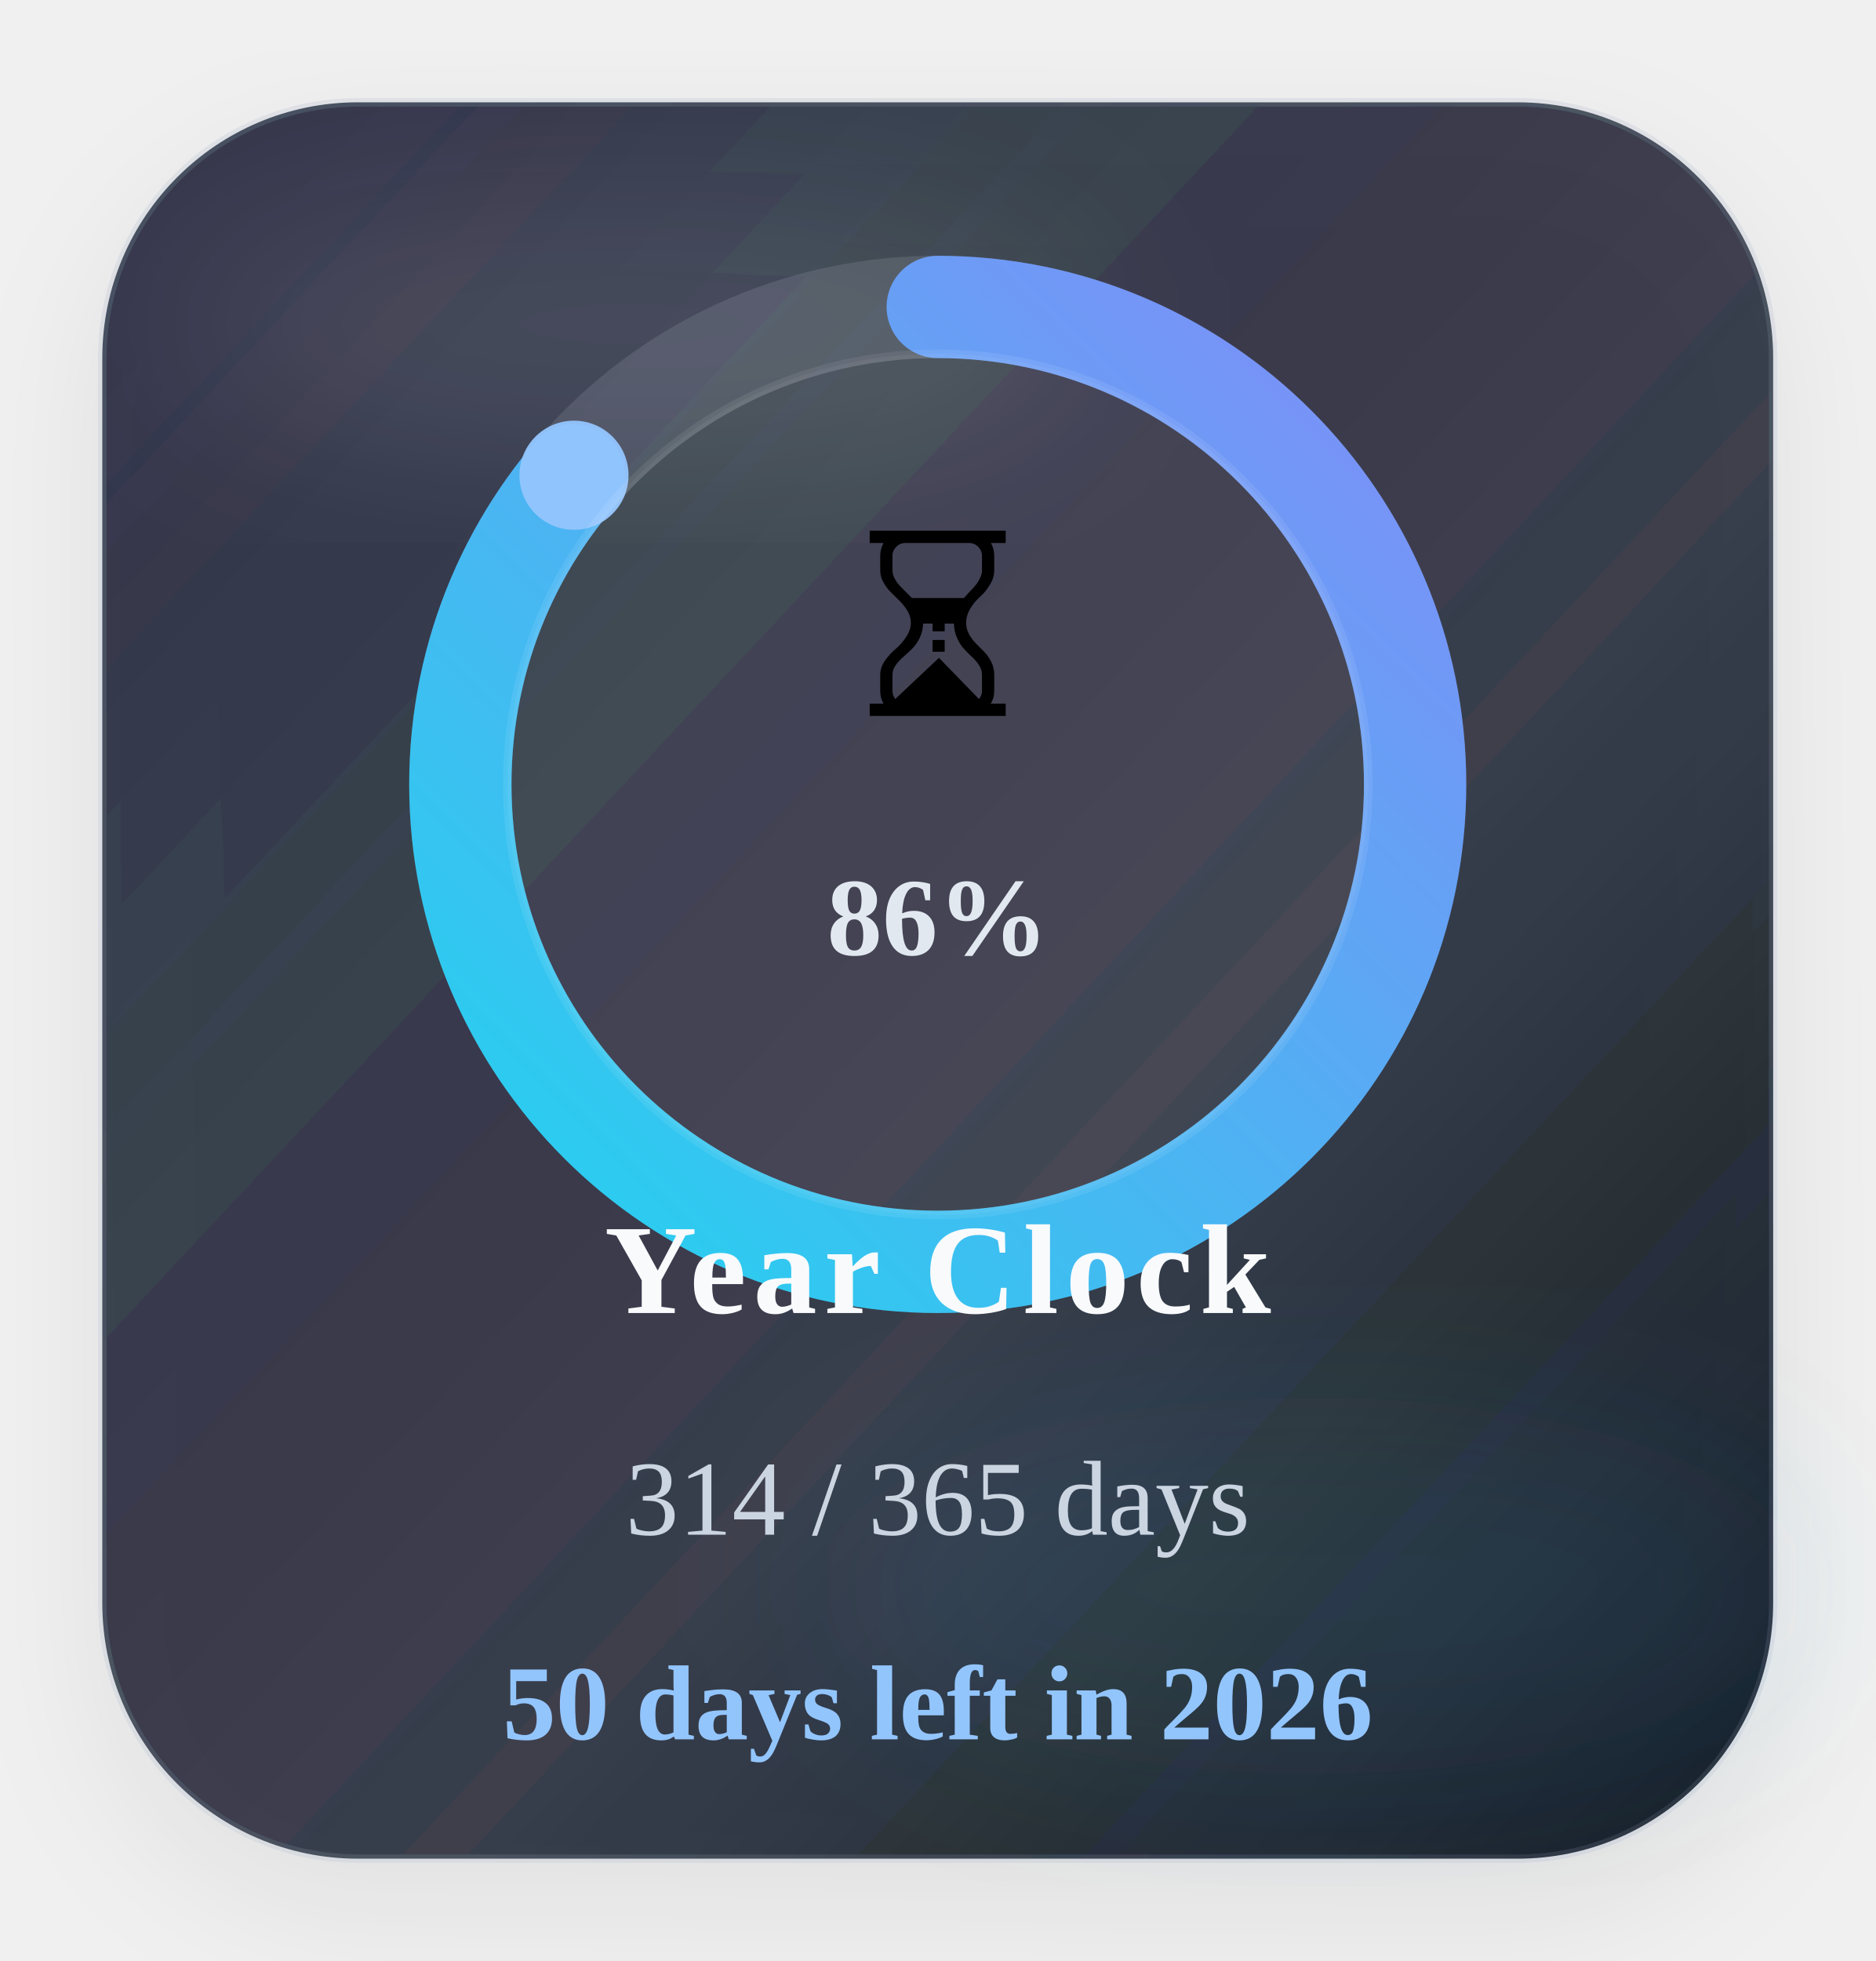
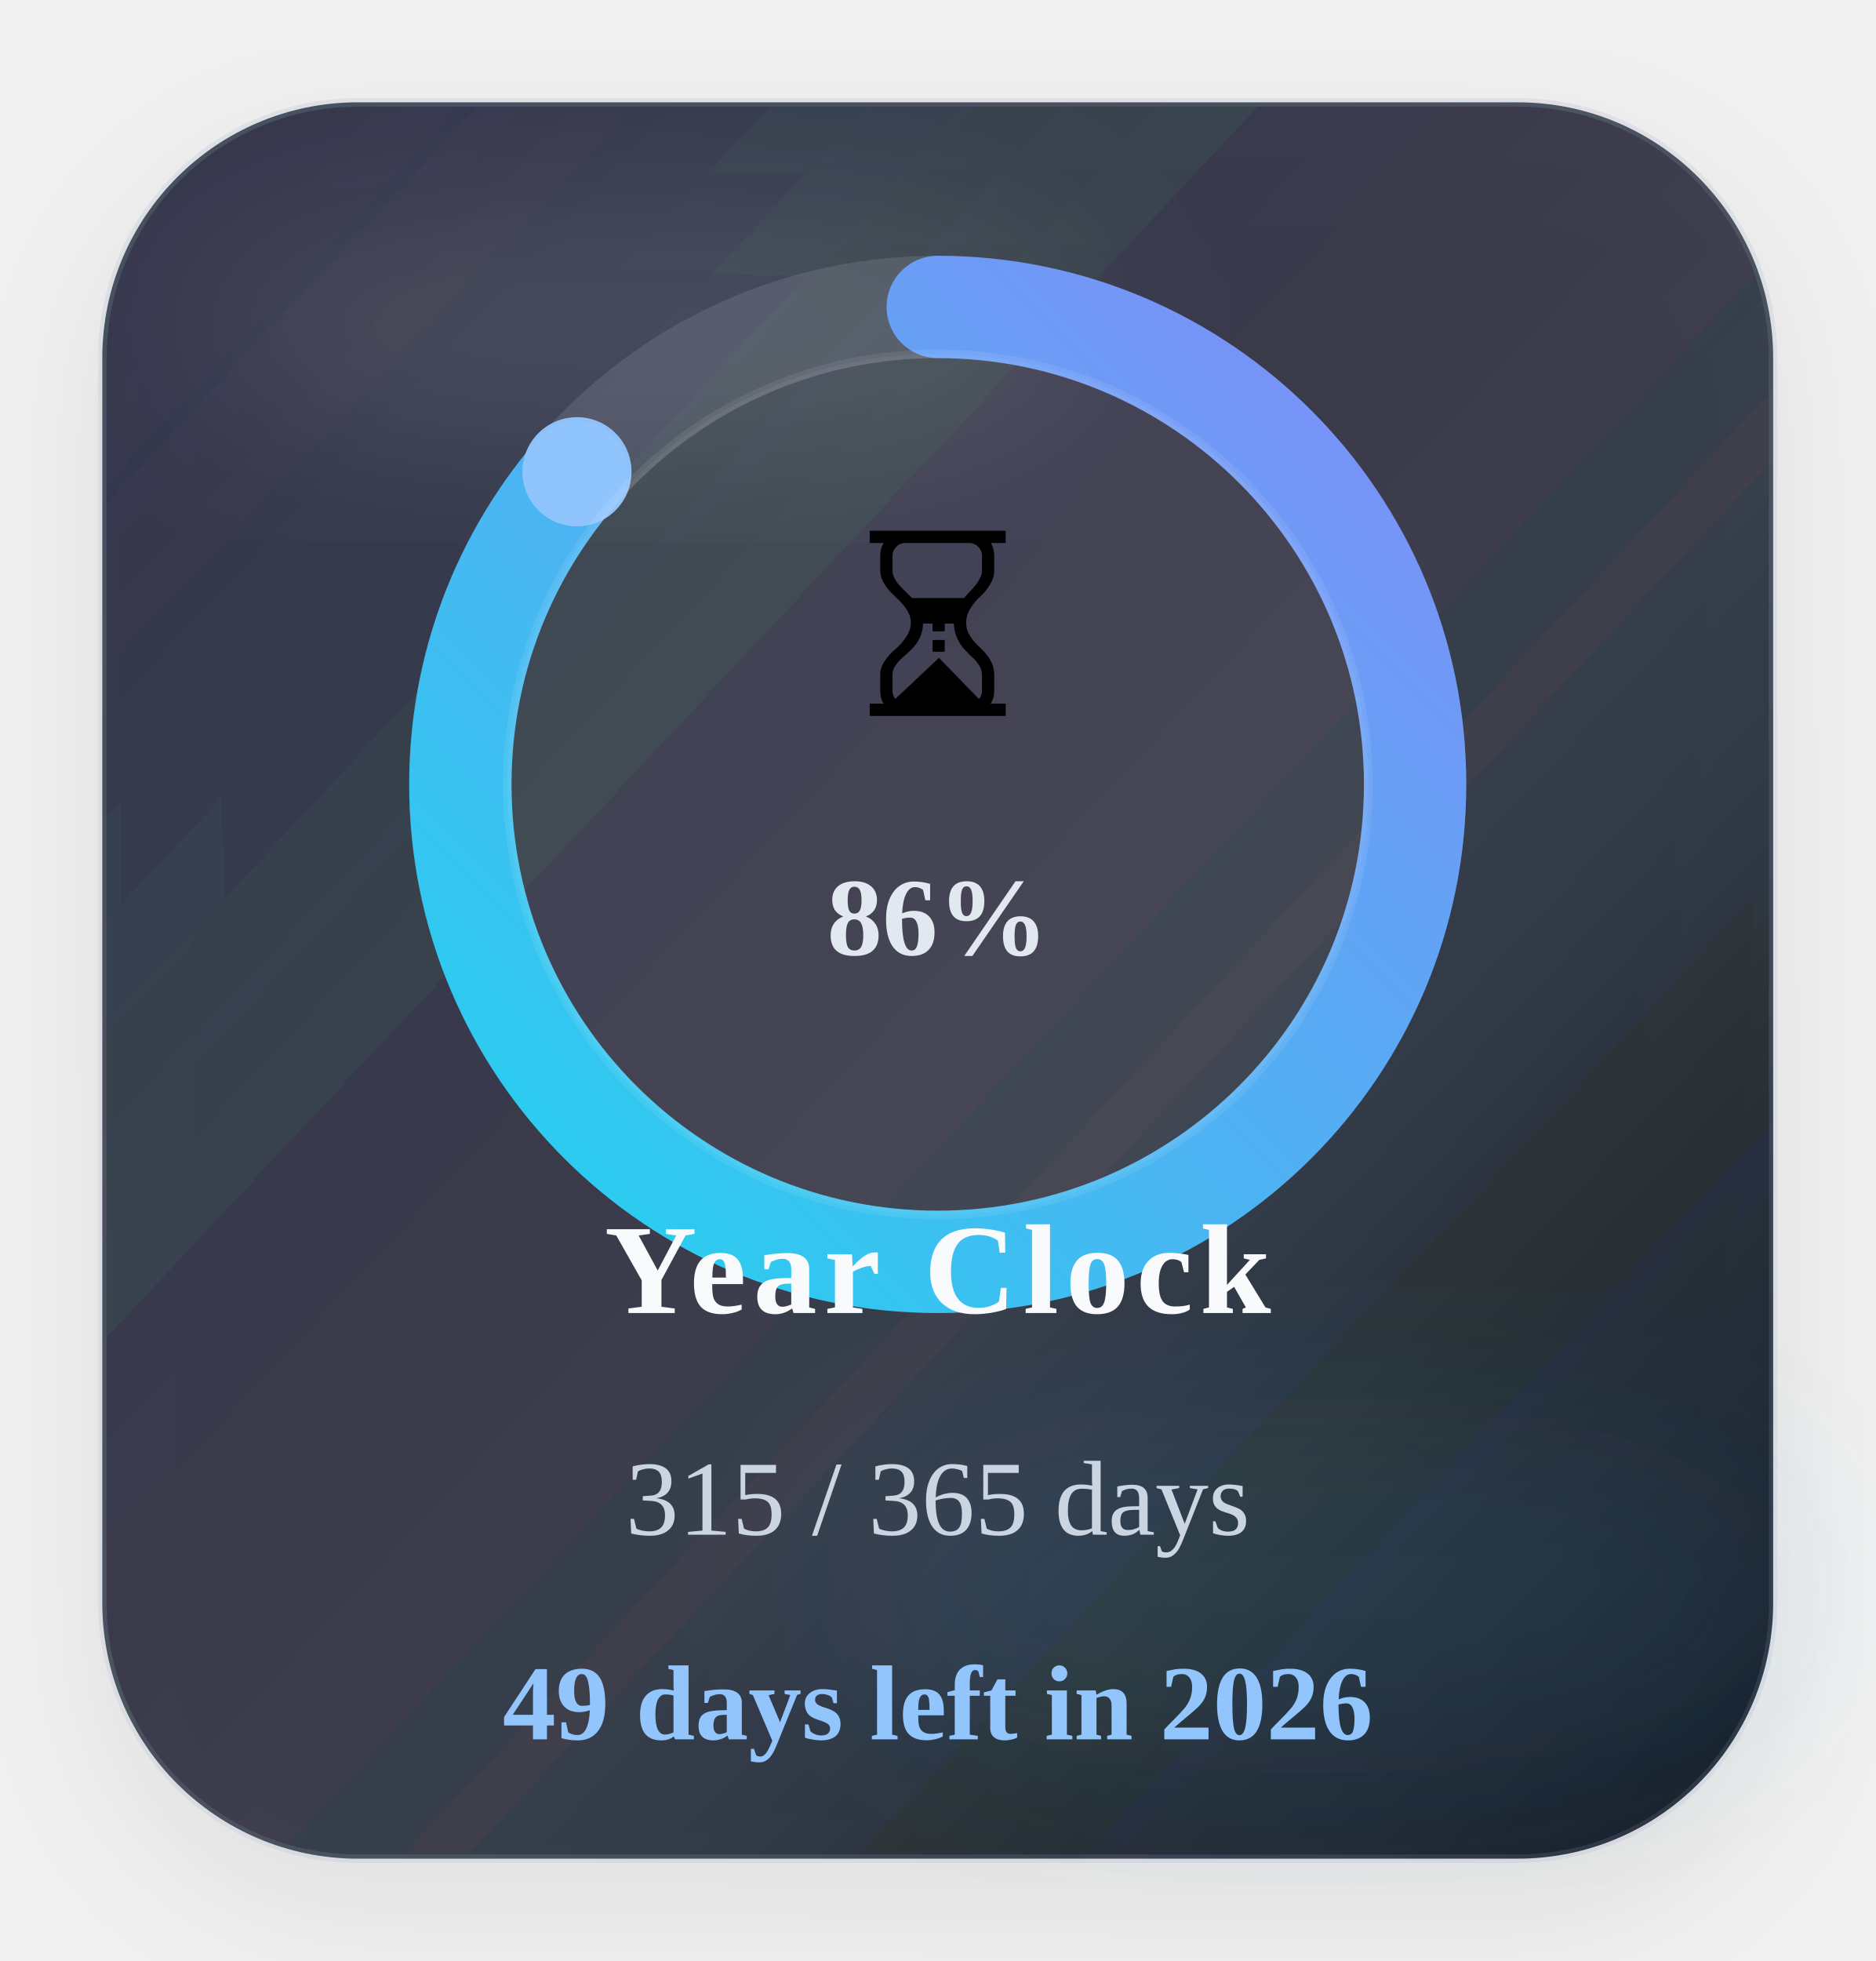
<svg xmlns="http://www.w3.org/2000/svg" width="220" height="230" viewBox="0 0 220 230" role="img" aria-label="Time progress for 2026">
  <defs>
    <linearGradient id="timeGradient" x1="0%" y1="0%" x2="100%" y2="100%">
      <stop offset="0%" stop-color="#22d3ee" />
      <stop offset="100%" stop-color="#818cf8" />
    </linearGradient>
    <linearGradient id="timeCard" x1="0%" y1="0%" x2="100%" y2="100%">
      <stop offset="0%" stop-color="#1c2537" stop-opacity="0.88" />
      <stop offset="60%" stop-color="#111827" stop-opacity="0.8" />
      <stop offset="100%" stop-color="#0b1220" stop-opacity="0.96" />
    </linearGradient>
    <filter id="timeShadow" x="-25%" y="-25%" width="150%" height="150%">
      <feDropShadow dx="0" dy="6" stdDeviation="8" flood-color="#020617" flood-opacity="0.08" />
    </filter>
    <filter id="timeBlur" x="-30%" y="-30%" width="160%" height="160%">
      <feGaussianBlur stdDeviation="10" />
    </filter>
  </defs>
  <rect x="12" y="12" width="196" height="206" rx="30" fill="url(#timeCard)" stroke="#94a3b8" stroke-opacity="0.18" filter="url(#timeShadow)" />
  <ellipse cx="74" cy="38" rx="54" ry="16" fill="#ffffff" fill-opacity="0.09" filter="url(#timeBlur)" />
  <ellipse cx="154" cy="186" rx="58" ry="22" fill="#38bdf8" fill-opacity="0.08" filter="url(#timeBlur)" />
  <circle class="ring-track" cx="110" cy="92" r="56" fill="none" stroke="#cbd5e1" stroke-opacity="0.14" stroke-width="12" />
-   <circle class="progress-ring" cx="110" cy="92" r="56" fill="none" stroke="url(#timeGradient)" stroke-width="12" stroke-linecap="round" stroke-dasharray="351.86" stroke-dashoffset="48.52" data-target-offset="48.52" data-ring-length="351.86" transform="rotate(-90 110 92)" />
-   <circle class="progress-endcap" cx="67.33" cy="55.74" r="6.4" fill="#93c5fd" fill-opacity="0.96" data-center-x="110" data-center-y="92" data-radius="56" data-target-angle="220.3571" />
+   <circle class="progress-ring" cx="110" cy="92" r="56" fill="none" stroke="url(#timeGradient)" stroke-width="12" stroke-linecap="round" stroke-dasharray="351.86" stroke-dashoffset="47.98" data-target-offset="47.98" data-ring-length="351.86" transform="rotate(-90 110 92)" />
+   <circle class="progress-endcap" cx="67.68" cy="55.33" r="6.4" fill="#93c5fd" fill-opacity="0.96" data-center-x="110" data-center-y="92" data-radius="56" data-target-angle="220.9117" />
  <circle class="ring-core" cx="110" cy="92" r="50.5" fill="#ffffff" fill-opacity="0.05" stroke="#ffffff" stroke-opacity="0.08" />
  <text class="progress-emoji" x="110" y="84" text-anchor="middle" font-size="30">⏳</text>
  <text class="progress-percent" x="110" y="112" text-anchor="middle" font-size="13" font-weight="700" fill="#e2e8f0">86%</text>
  <text class="progress-label" x="110" y="154" text-anchor="middle" font-size="15" font-weight="700" letter-spacing="0.8" fill="#f8fafc">Year Clock</text>
-   <text class="progress-value" x="110" y="180" text-anchor="middle" font-size="12.5" fill="#cbd5e1">314 / 365 days</text>
-   <text class="progress-status" data-status-state="remaining" x="110" y="204" text-anchor="middle" font-size="12.5" font-weight="700" fill="#93c5fd">50 days left in 2026</text>
+   <text class="progress-value" x="110" y="180" text-anchor="middle" font-size="12.5" fill="#cbd5e1">315 / 365 days</text>
+   <text class="progress-status" data-status-state="remaining" x="110" y="204" text-anchor="middle" font-size="12.5" font-weight="700" fill="#93c5fd">49 days left in 2026</text>
</svg>
